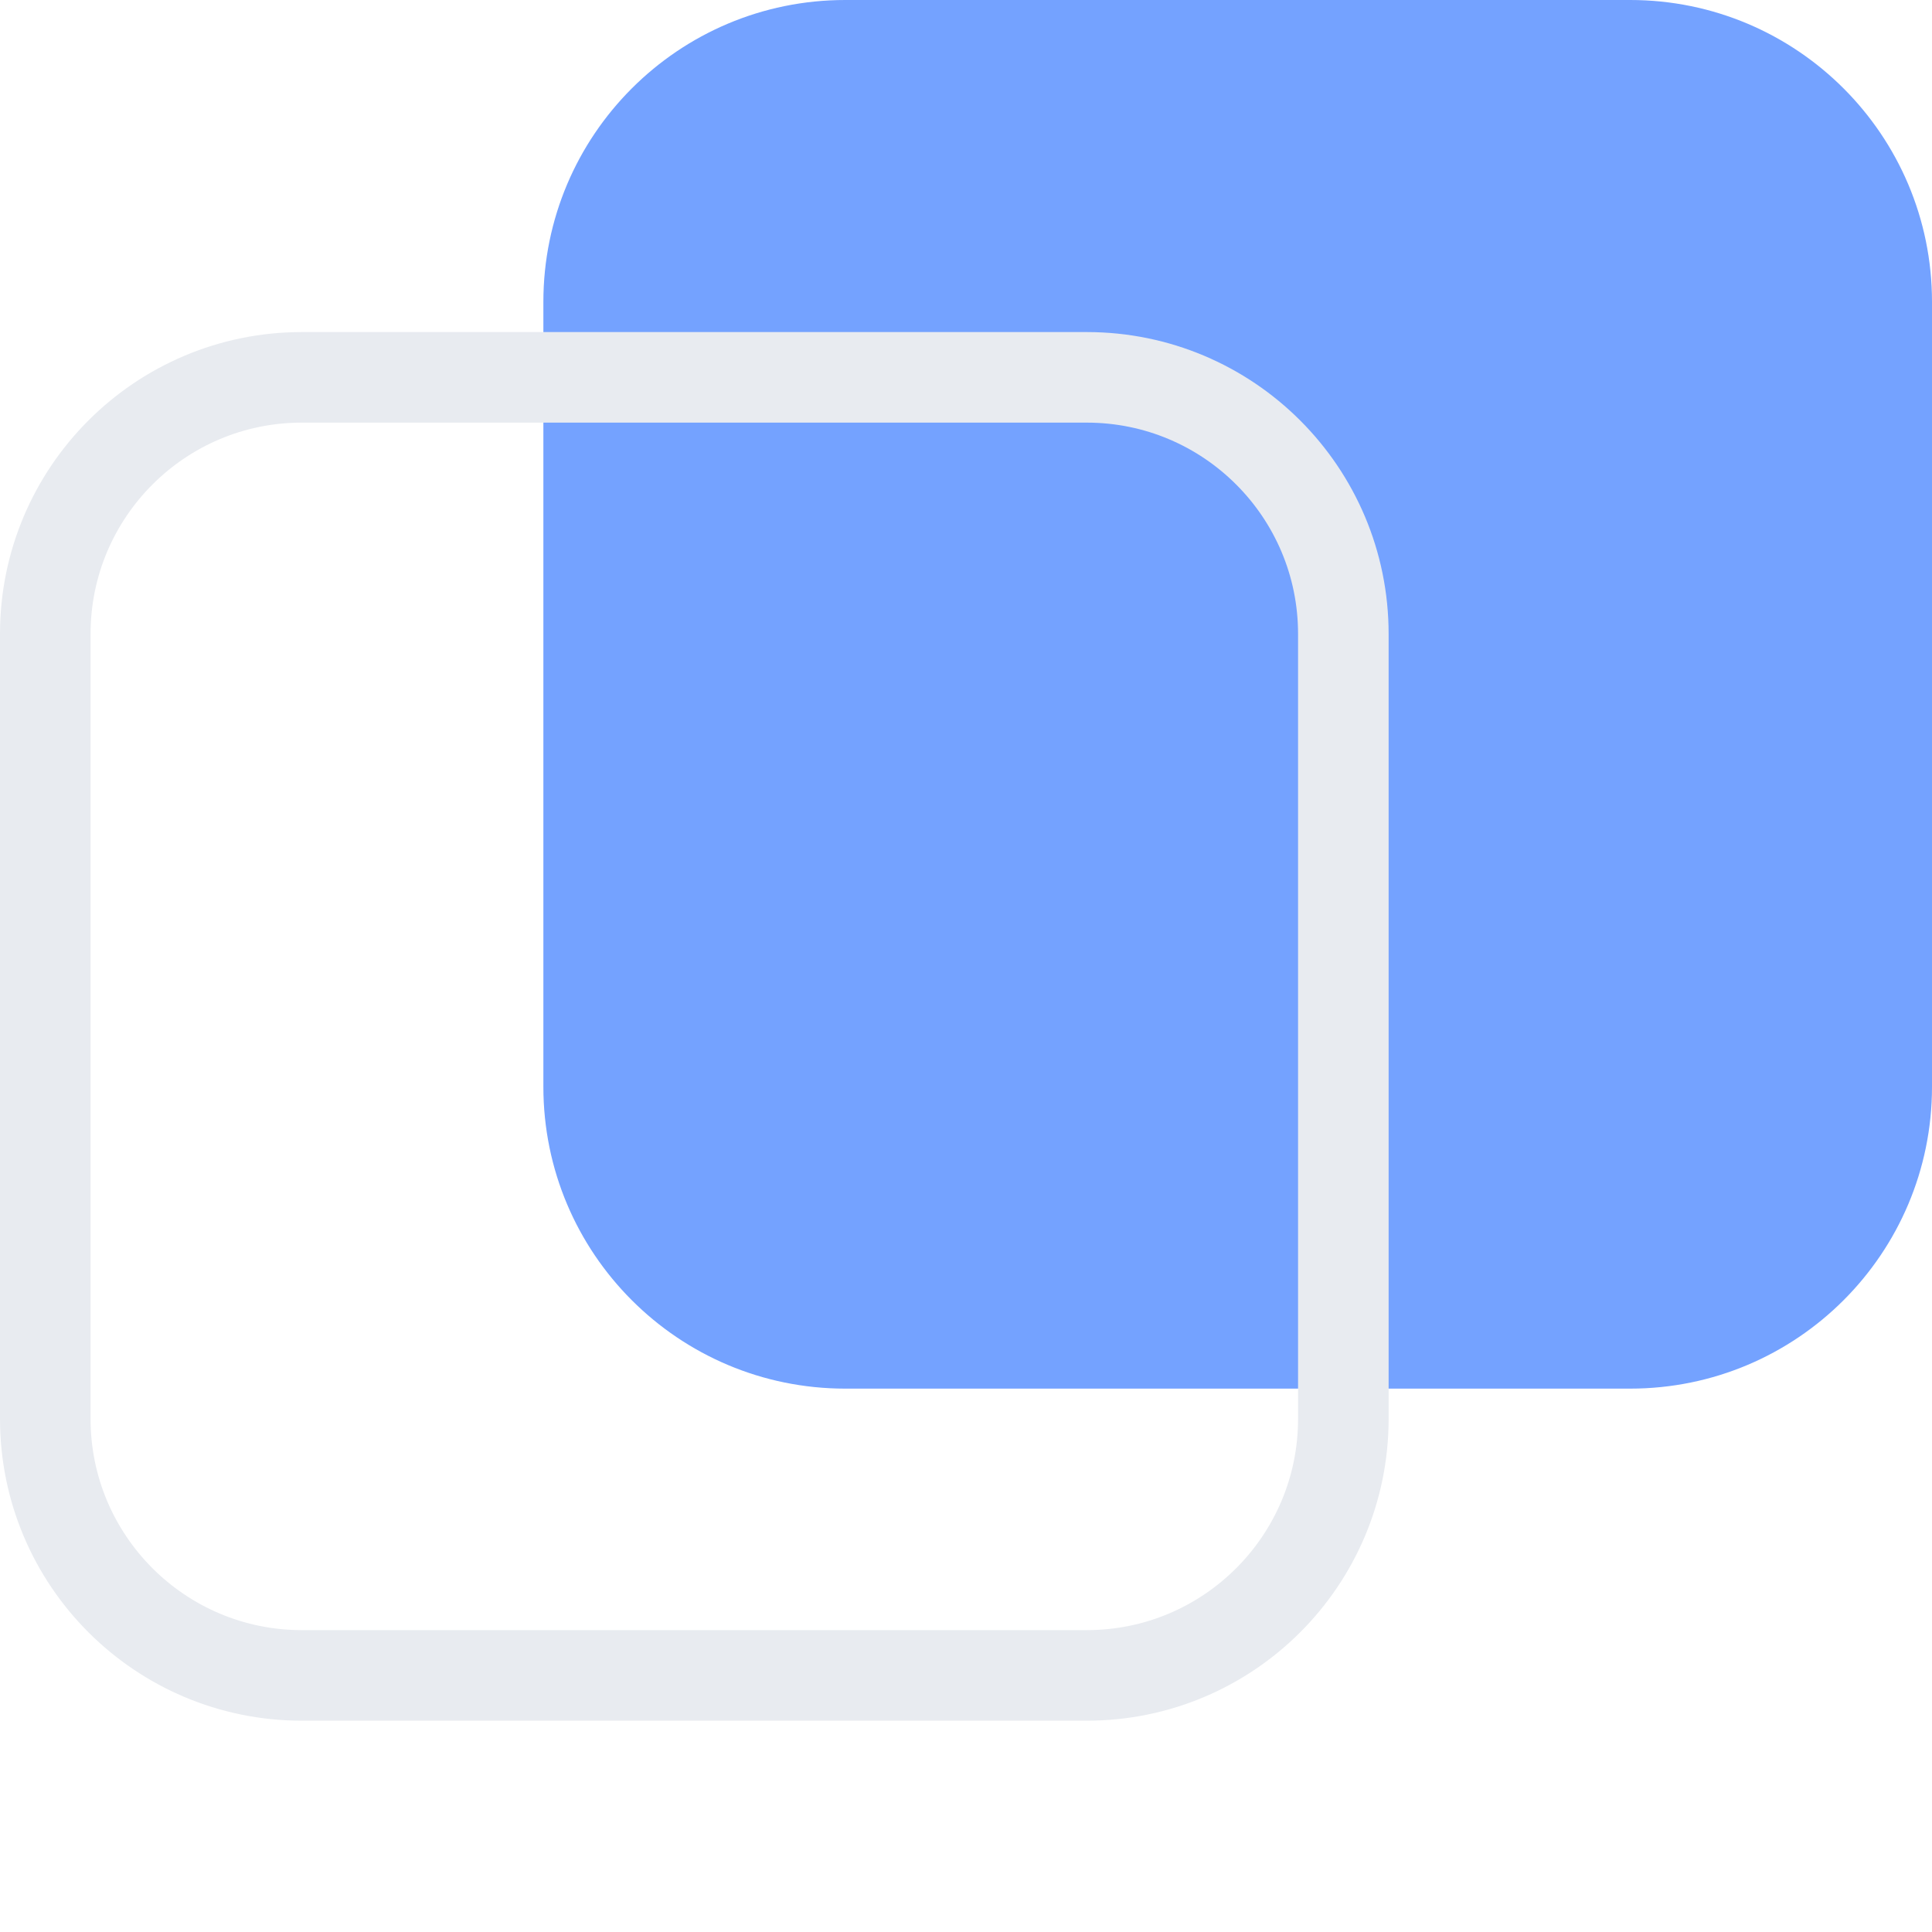
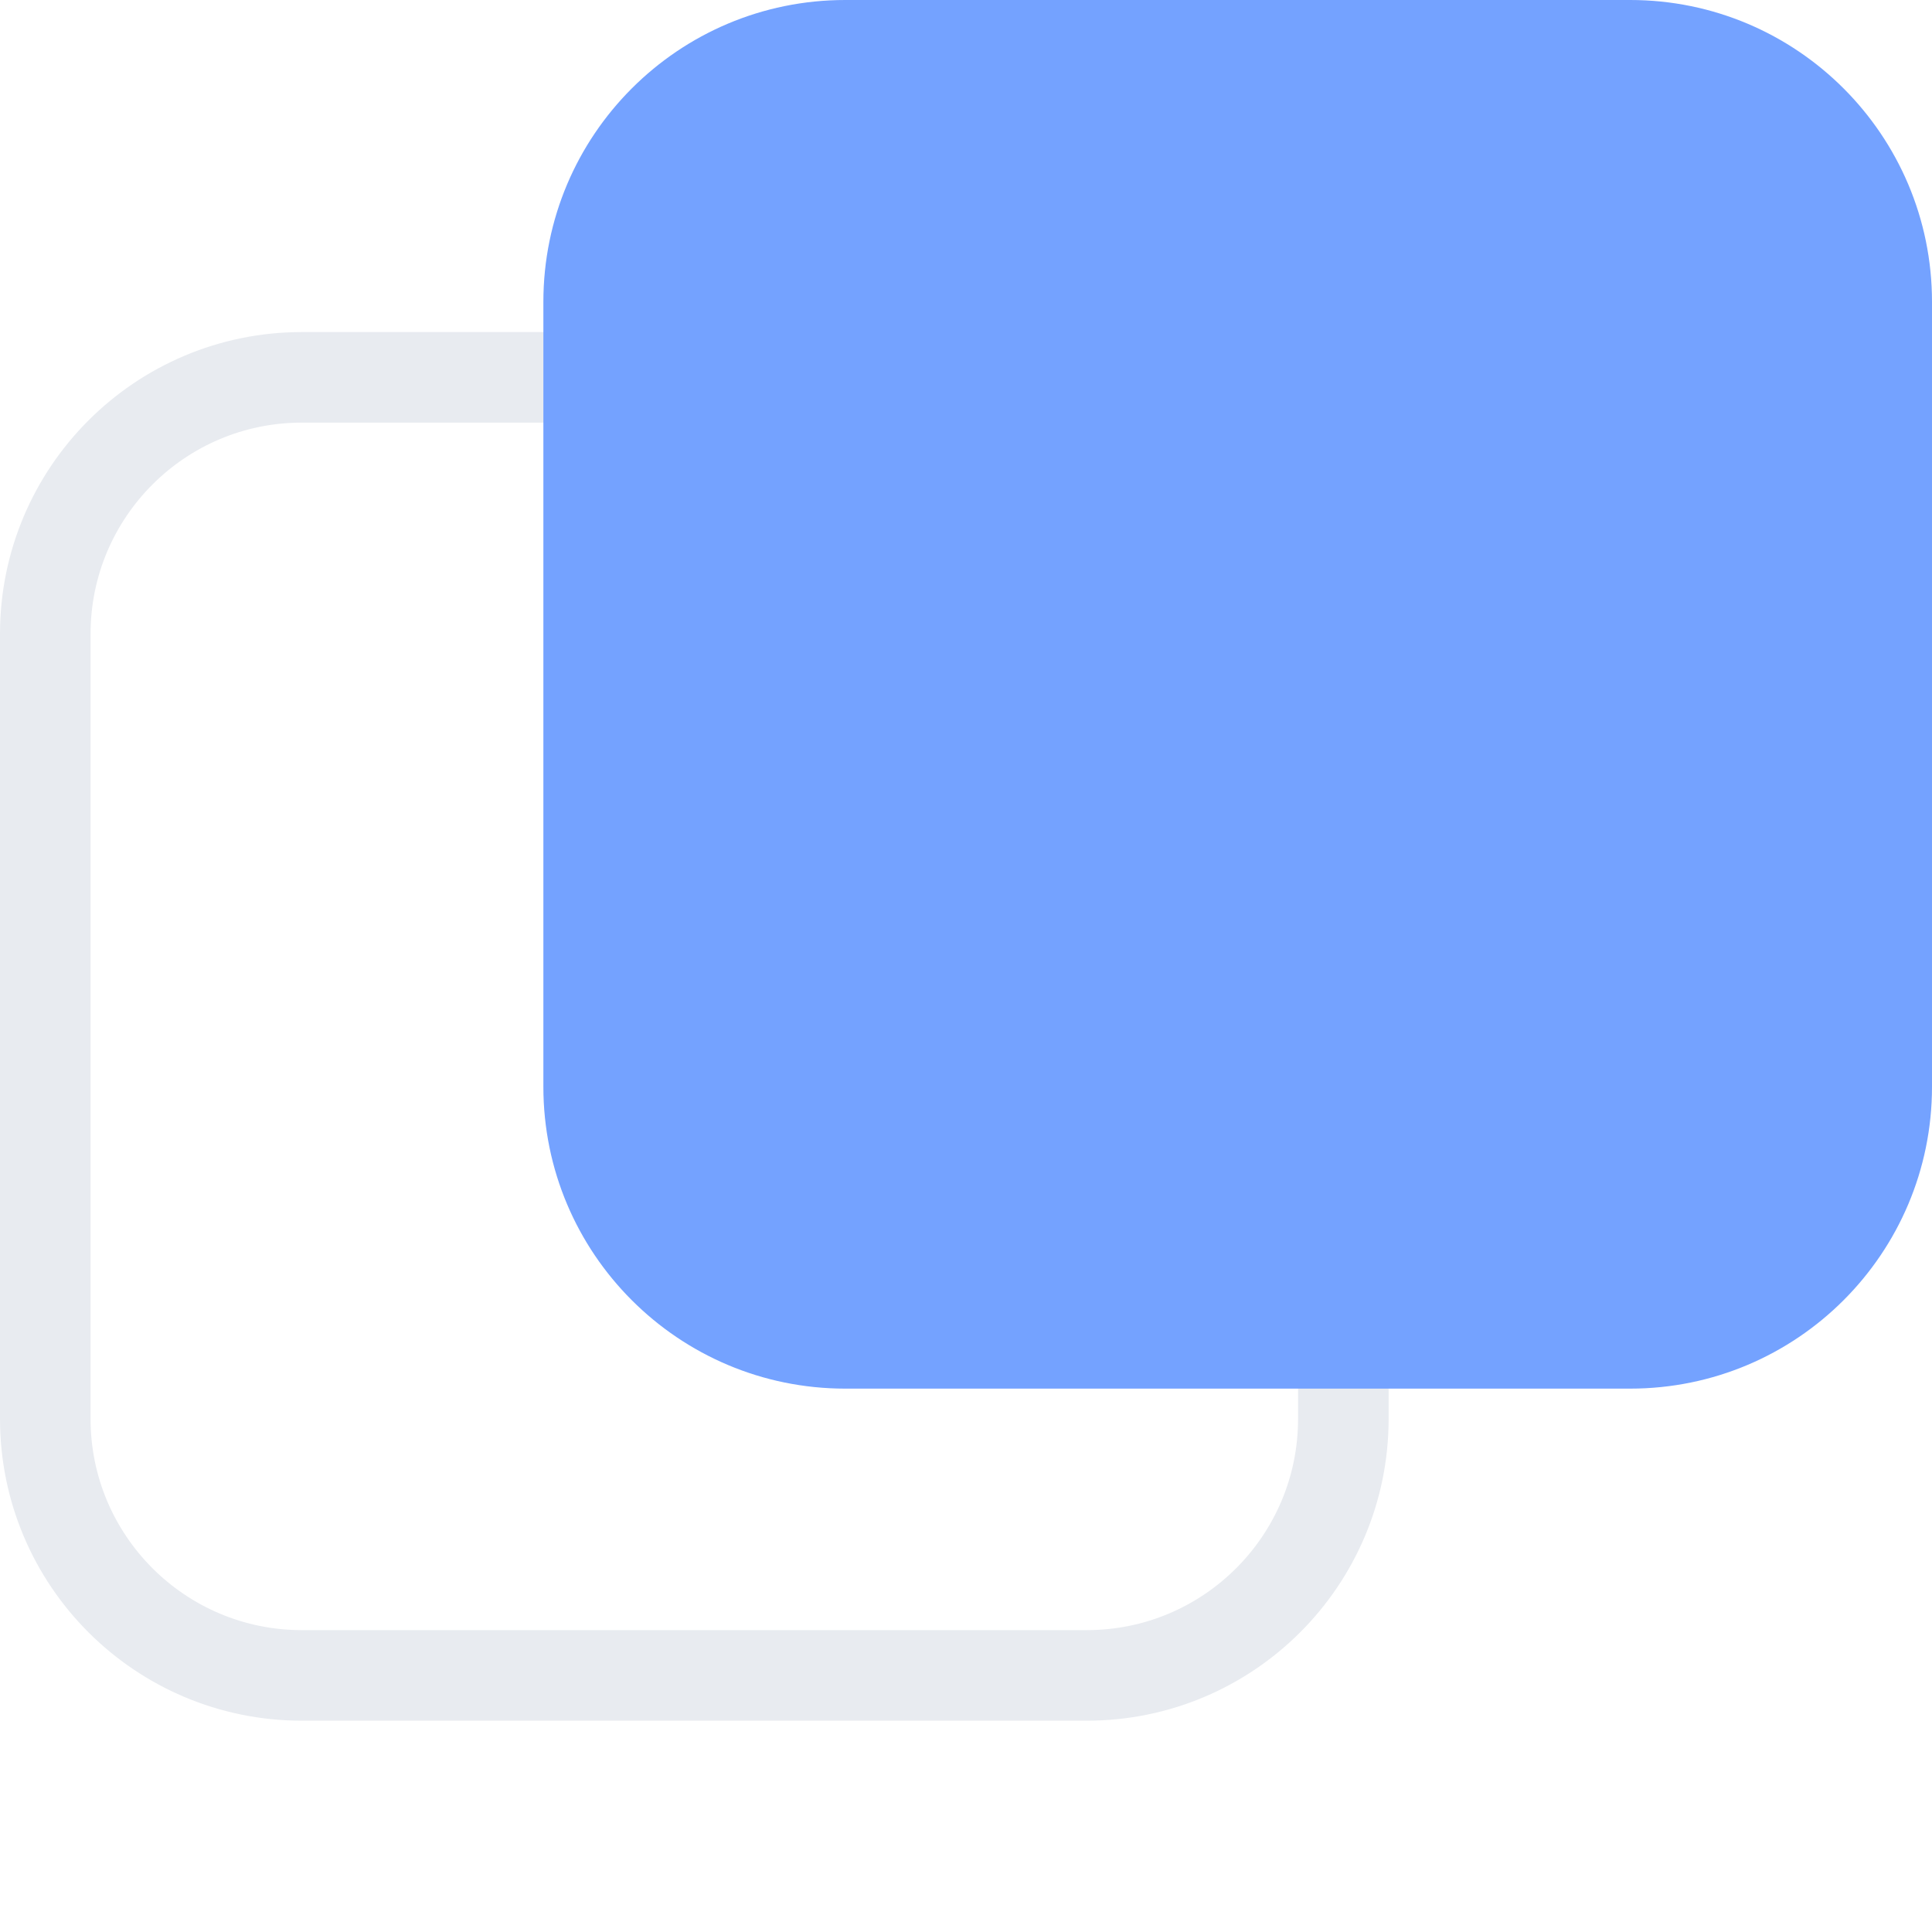
<svg xmlns="http://www.w3.org/2000/svg" width="64" height="64" viewBox="0 0 64 64" fill="none">
+   <rect x="1.5" y="12.5" width="43" height="43" rx="8.5" stroke="#e8ebf0" stroke-width="3" />
  <rect x="18" y="0" width="46" height="46" rx="10" fill="#74a2ff" />
-   <rect x="1.5" y="12.5" width="43" height="43" rx="8.5" stroke="#e8ebf0" stroke-width="3" />
</svg>
